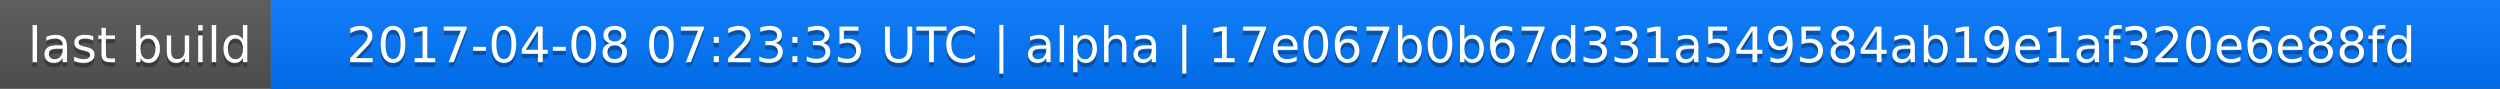
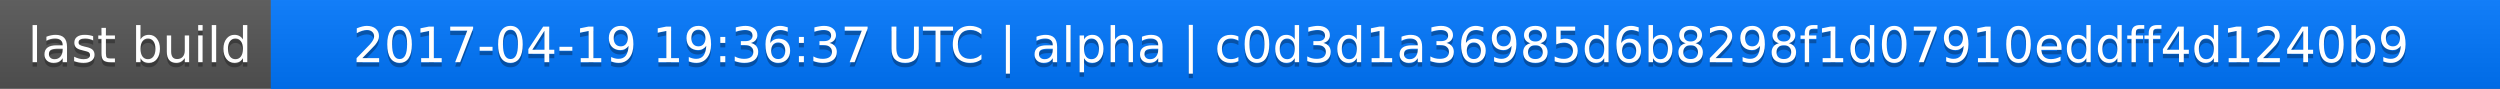
<svg xmlns="http://www.w3.org/2000/svg" width="563" height="20">
  <linearGradient id="a" x2="0" y2="100%">
    <stop offset="0" stop-color="#bbb" stop-opacity=".1" />
    <stop offset="1" stop-opacity=".1" />
  </linearGradient>
  <rect rx="0" width="563" height="20" fill="#555" />
  <rect rx="0" x="61" width="502" height="20" fill="#07f" />
  <path fill="#07f" d="M61 0h4v20h-4z" />
  <rect rx="0" width="563" height="20" fill="url(#a)" />
  <g fill="#fff" text-anchor="middle" font-family="DejaVu Sans,Verdana,Geneva,sans-serif" font-size="11">
    <text x="31.5" y="15" fill="#010101" fill-opacity=".3">last build</text>
    <text x="31.5" y="14">last build</text>
-     <text x="311" y="15" fill="#010101" fill-opacity=".3">2017-04-08 07:23:35 UTC | alpha | 17e067b0b67d331a549584ab19e1af320e6e88fd</text>
-     <text x="311" y="14">2017-04-08 07:23:35 UTC | alpha | 17e067b0b67d331a549584ab19e1af320e6e88fd</text>
+     <text x="311" y="15" fill="#010101" fill-opacity=".3">2017-04-19 19:36:37 UTC | alpha | c0d3d1a36985d6b8298f1d07910eddff4d1240b9</text>
+     <text x="311" y="14">2017-04-19 19:36:37 UTC | alpha | c0d3d1a36985d6b8298f1d07910eddff4d1240b9</text>
  </g>
</svg>
